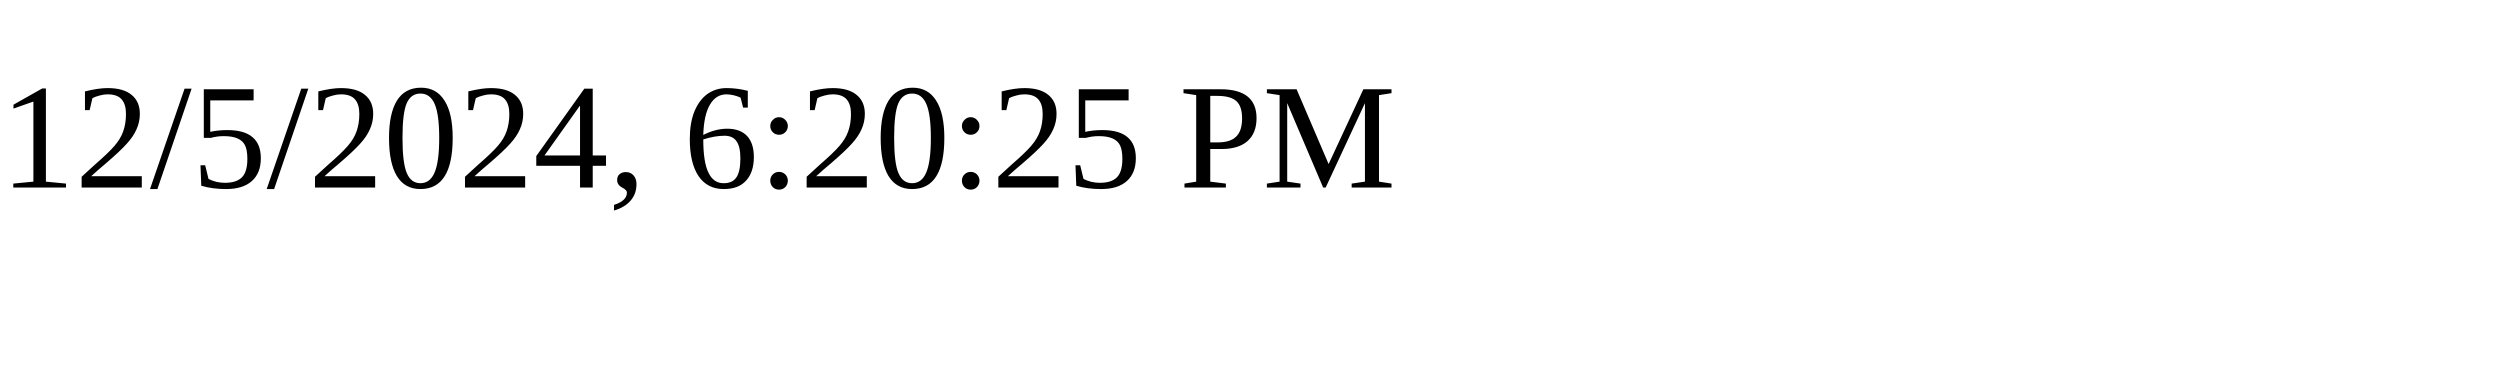
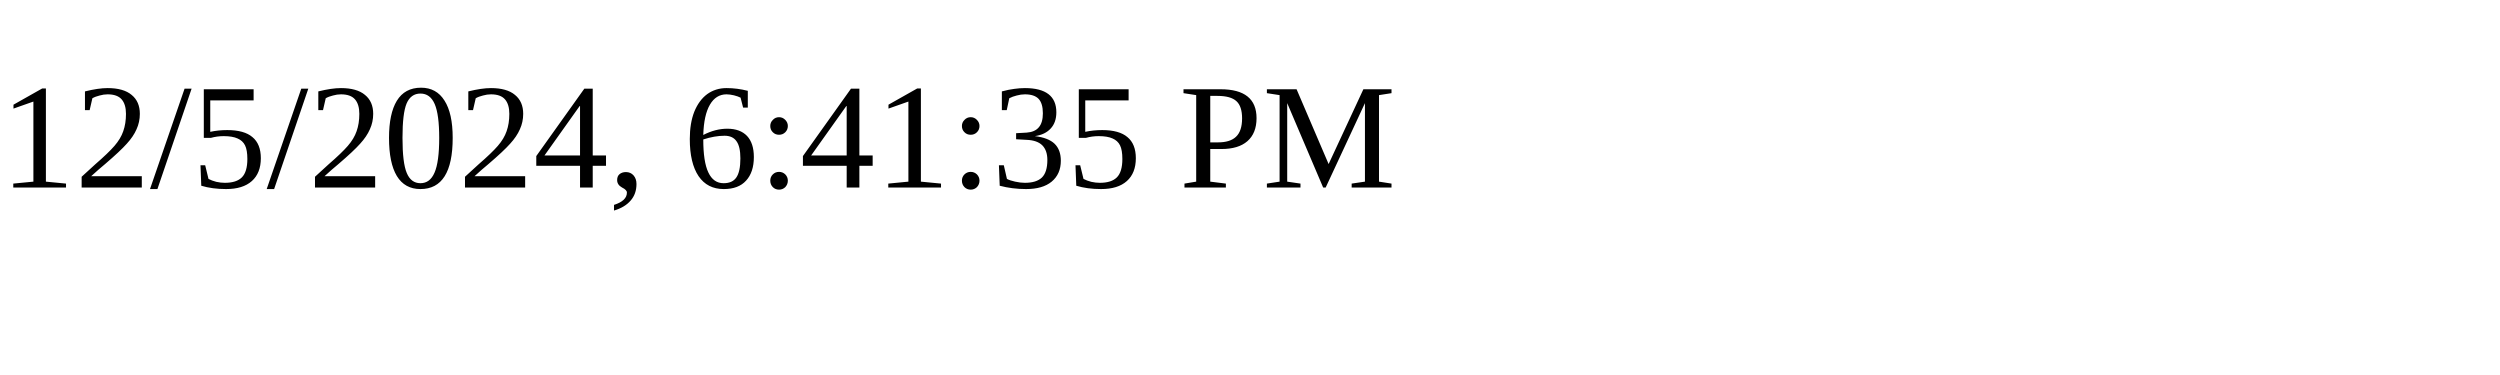
<svg xmlns="http://www.w3.org/2000/svg" height="30" width="200">
-   <text x="0" y="15">12/5/2024, 6:20:25 PM</text>
+   <text x="0" y="15">12/5/2024, 6:41:35 PM</text>
</svg>
